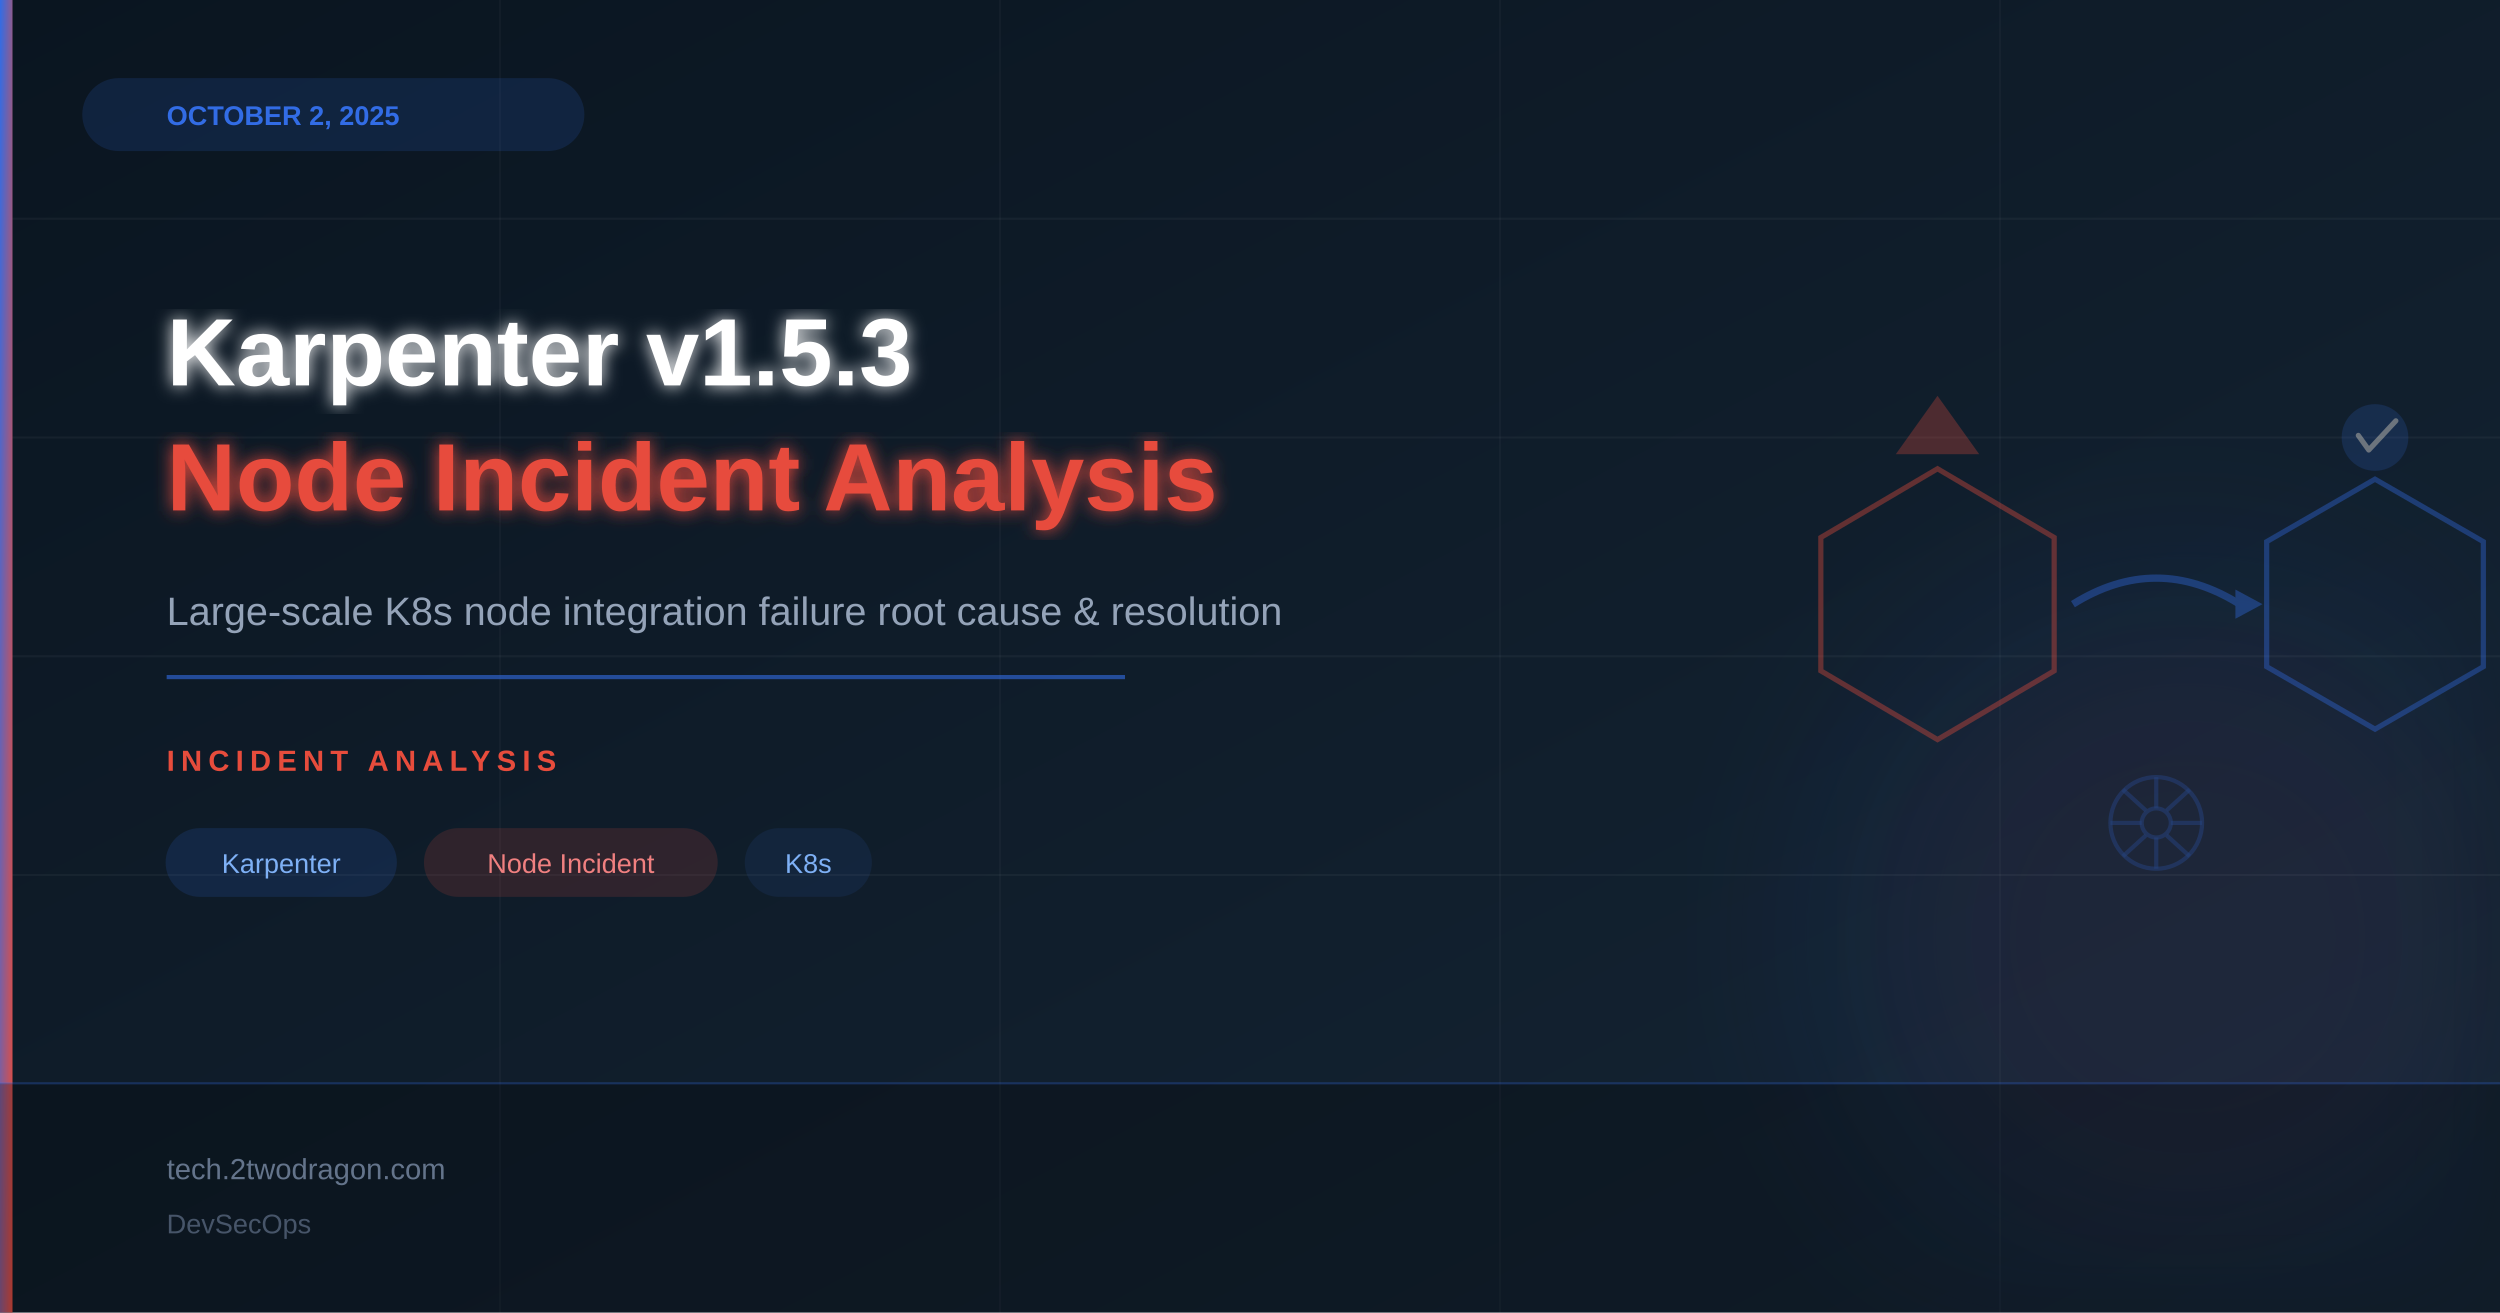
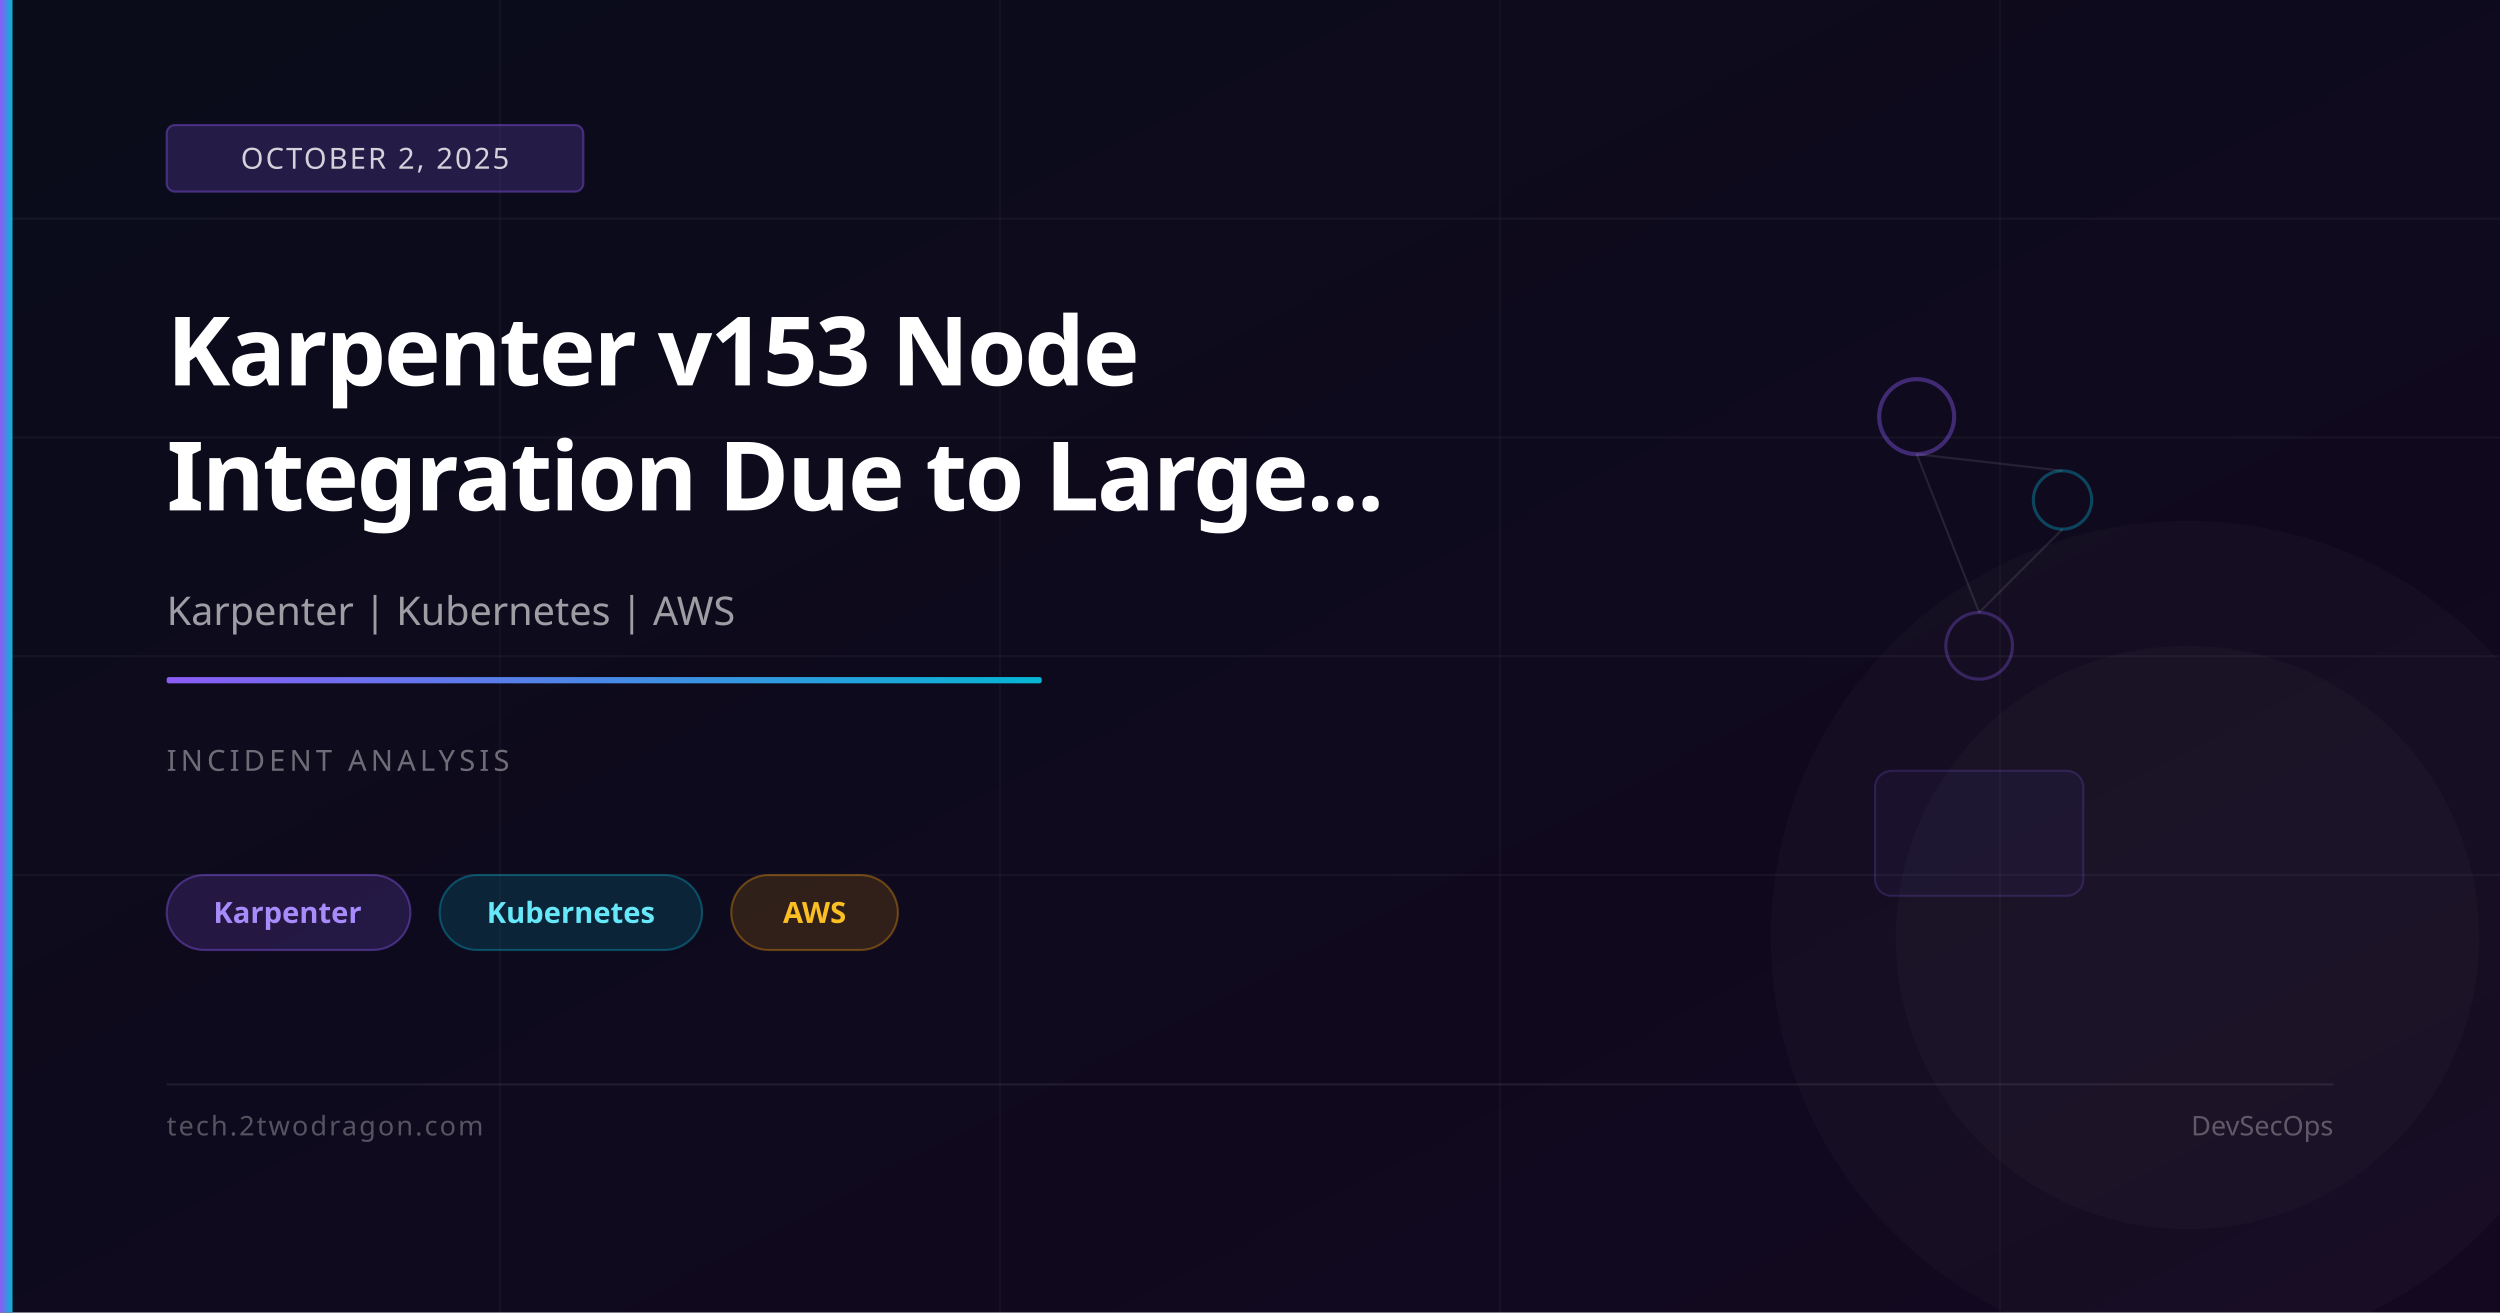
<svg xmlns="http://www.w3.org/2000/svg" viewBox="0 0 1200 630" width="1200" height="630">
  <defs>
    <linearGradient id="bg" x1="0%" y1="0%" x2="100%" y2="100%">
-       <stop offset="0%" stop-color="#0a1520" />
-       <stop offset="100%" stop-color="#152535" />
+       <stop offset="0%" stop-color="#0a0c1a" />
+       <stop offset="100%" stop-color="#130820" />
    </linearGradient>
-     <linearGradient id="accent" x1="0%" y1="0%" x2="100%" y2="100%">
-       <stop offset="0%" stop-color="#326ce5" />
-       <stop offset="100%" stop-color="#e74c3c" />
+     <linearGradient id="accent" x1="0%" y1="0%" x2="100%" y2="0%">
+       <stop offset="0%" stop-color="#8b5cf6" />
+       <stop offset="100%" stop-color="#06b6d4" />
    </linearGradient>
-     <filter id="glow">
-       <feGaussianBlur stdDeviation="4" result="b" />
-       <feMerge>
-         <feMergeNode in="b" />
-         <feMergeNode in="SourceGraphic" />
-       </feMerge>
-     </filter>
-     <filter id="sg">
-       <feGaussianBlur stdDeviation="30" />
-     </filter>
  </defs>
  <rect width="1200" height="630" fill="url(#bg)" />
-   <circle cx="1050" cy="450" r="200" fill="#326ce5" opacity="0.05" filter="url(#sg)" />
-   <circle cx="1050" cy="450" r="140" fill="#e74c3c" opacity="0.05" filter="url(#sg)" />
  <line x1="0" y1="105" x2="1200" y2="105" stroke="rgba(255,255,255,0.04)" stroke-width="1" />
  <line x1="0" y1="210" x2="1200" y2="210" stroke="rgba(255,255,255,0.04)" stroke-width="1" />
  <line x1="0" y1="315" x2="1200" y2="315" stroke="rgba(255,255,255,0.04)" stroke-width="1" />
  <line x1="0" y1="420" x2="1200" y2="420" stroke="rgba(255,255,255,0.04)" stroke-width="1" />
  <line x1="240" y1="0" x2="240" y2="630" stroke="rgba(255,255,255,0.03)" stroke-width="1" />
  <line x1="480" y1="0" x2="480" y2="630" stroke="rgba(255,255,255,0.03)" stroke-width="1" />
  <line x1="720" y1="0" x2="720" y2="630" stroke="rgba(255,255,255,0.03)" stroke-width="1" />
  <line x1="960" y1="0" x2="960" y2="630" stroke="rgba(255,255,255,0.03)" stroke-width="1" />
-   <g transform="translate(930,290)" opacity="0.38">
-     <polygon points="0,-65 56,-32 56,32 0,65 -56,32 -56,-32" fill="none" stroke="#e74c3c" stroke-width="2.5" />
-     <polygon points="0,-100 20,-72 -20,-72" fill="#e74c3c" opacity="0.75" />
-     <path d="M65,0 Q105,-25 145,0" fill="none" stroke="#326ce5" stroke-width="3.5" />
-     <polygon points="143,-7 156,0 143,7" fill="#326ce5" />
-     <polygon points="210,-60 262,-30 262,30 210,60 158,30 158,-30" fill="none" stroke="#326ce5" stroke-width="2.5" />
-     <circle cx="210" cy="-80" r="16" fill="#326ce5" opacity="0.45" />
-     <path d="M202,-81 L207,-74 L220,-88" fill="none" stroke="white" stroke-width="2.5" stroke-linecap="round" stroke-linejoin="round" />
-     <circle cx="105" cy="105" r="22" fill="none" stroke="#326ce5" stroke-width="2" opacity="0.55" />
-     <circle cx="105" cy="105" r="7" fill="none" stroke="#326ce5" stroke-width="2" opacity="0.55" />
-     <line x1="105" y1="83" x2="105" y2="98" stroke="#326ce5" stroke-width="2" opacity="0.55" />
-     <line x1="105" y1="112" x2="105" y2="127" stroke="#326ce5" stroke-width="2" opacity="0.55" />
-     <line x1="83" y1="105" x2="98" y2="105" stroke="#326ce5" stroke-width="2" opacity="0.55" />
-     <line x1="112" y1="105" x2="127" y2="105" stroke="#326ce5" stroke-width="2" opacity="0.55" />
-     <line x1="89" y1="89" x2="100" y2="99" stroke="#326ce5" stroke-width="2" opacity="0.55" />
-     <line x1="110" y1="111" x2="121" y2="121" stroke="#326ce5" stroke-width="2" opacity="0.55" />
-     <line x1="121" y1="89" x2="110" y2="99" stroke="#326ce5" stroke-width="2" opacity="0.55" />
-     <line x1="100" y1="111" x2="89" y2="121" stroke="#326ce5" stroke-width="2" opacity="0.55" />
-   </g>
+   <circle cx="920" cy="200" r="18" fill="none" stroke="rgba(139,92,246,0.4)" stroke-width="2" />
+   <circle cx="990" cy="240" r="14" fill="none" stroke="rgba(6,182,212,0.35)" stroke-width="1.5" />
+   <circle cx="950" cy="310" r="16" fill="none" stroke="rgba(139,92,246,0.3)" stroke-width="1.5" />
+   <line x1="920" y1="218" x2="990" y2="226" stroke="rgba(255,255,255,0.1)" stroke-width="1" />
+   <line x1="990" y1="254" x2="950" y2="294" stroke="rgba(255,255,255,0.1)" stroke-width="1" />
+   <line x1="950" y1="294" x2="920" y2="218" stroke="rgba(255,255,255,0.1)" stroke-width="1" />
+   <rect x="900" y="370" width="100" height="60" rx="8" fill="rgba(139,92,246,0.05)" stroke="rgba(139,92,246,0.2)" stroke-width="1" />
+   <circle cx="1050" cy="450" r="200" fill="rgba(255,255,255,0.02)" />
+   <circle cx="1050" cy="450" r="140" fill="rgba(255,255,255,0.02)" />
  <rect x="0" y="0" width="6" height="630" fill="url(#accent)" />
-   <rect x="40" y="38" width="240" height="34" rx="17" fill="#326ce5" opacity="0.15" stroke="#326ce5" stroke-width="1" />
-   <text x="80" y="60" font-family="Arial,sans-serif" font-size="13" font-weight="bold" fill="#326ce5">OCTOBER 2, 2025</text>
-   <text x="80" y="185" font-family="Arial,sans-serif" font-size="46" font-weight="bold" fill="#ffffff" filter="url(#glow)">Karpenter v1.5.3</text>
-   <text x="80" y="245" font-family="Arial,sans-serif" font-size="46" font-weight="bold" fill="#e74c3c" filter="url(#glow)">Node Incident Analysis</text>
-   <text x="80" y="300" font-family="Arial,sans-serif" font-size="19" fill="#94a3b8">Large-scale K8s node integration failure root cause &amp; resolution</text>
-   <line x1="80" y1="325" x2="540" y2="325" stroke="#326ce5" stroke-width="2" opacity="0.6" />
-   <text x="80" y="370" font-family="Arial,sans-serif" font-size="14" font-weight="bold" fill="#e74c3c" letter-spacing="3">INCIDENT ANALYSIS</text>
-   <rect x="80" y="398" width="110" height="32" rx="16" fill="#326ce5" opacity="0.15" stroke="#326ce5" stroke-width="1" />
-   <text x="135" y="419" font-family="Arial,sans-serif" font-size="13" fill="#7eb0f5" text-anchor="middle">Karpenter</text>
-   <rect x="204" y="398" width="140" height="32" rx="16" fill="#e74c3c" opacity="0.15" stroke="#e74c3c" stroke-width="1" />
-   <text x="274" y="419" font-family="Arial,sans-serif" font-size="13" fill="#f08080" text-anchor="middle">Node Incident</text>
-   <rect x="358" y="398" width="60" height="32" rx="16" fill="#326ce5" opacity="0.1" stroke="#326ce5" stroke-width="1" />
-   <text x="388" y="419" font-family="Arial,sans-serif" font-size="13" fill="#7eb0f5" text-anchor="middle">K8s</text>
-   <rect x="0" y="520" width="1200" height="110" fill="#000000" opacity="0.25" />
-   <line x1="0" y1="520" x2="1200" y2="520" stroke="#326ce5" stroke-width="1" opacity="0.3" />
-   <text x="80" y="566" font-family="Arial,sans-serif" font-size="14" fill="#64748b">tech.2twodragon.com</text>
-   <text x="80" y="592" font-family="Arial,sans-serif" font-size="13" fill="#475569">DevSecOps</text>
+   <rect x="80" y="60" width="200" height="32" rx="4" fill="rgba(139,92,246,0.2)" stroke="rgba(139,92,246,0.4)" stroke-width="1" />
+   <text x="180" y="81" font-family="system-ui,sans-serif" font-size="14" fill="rgba(255,255,255,0.8)" text-anchor="middle" letter-spacing="1">OCTOBER 2, 2025</text>
+   <text x="80" y="185" font-family="system-ui,sans-serif" font-size="46" font-weight="700" fill="white" letter-spacing="-1">Karpenter v153 Node</text>
+   <text x="80" y="245" font-family="system-ui,sans-serif" font-size="46" font-weight="700" fill="white" letter-spacing="-1">Integration Due to Large...</text>
+   <text x="80" y="300" font-family="system-ui,sans-serif" font-size="19" fill="rgba(255,255,255,0.6)">Karpenter | Kubernetes | AWS</text>
+   <rect x="80" y="325" width="420" height="3" rx="1" fill="url(#accent)" />
+   <text x="80" y="370" font-family="system-ui,sans-serif" font-size="14" fill="rgba(255,255,255,0.4)" letter-spacing="2">INCIDENT ANALYSIS</text>
+   <rect x="80" y="420" width="117" height="36" rx="18" fill="rgba(139,92,246,0.18)" stroke="rgba(139,92,246,0.4)" stroke-width="1" />
+   <text x="138" y="443" font-family="system-ui,sans-serif" font-size="14" fill="#a78bfa" text-anchor="middle" font-weight="600">Karpenter</text>
+   <rect x="211" y="420" width="126" height="36" rx="18" fill="rgba(6,182,212,0.15)" stroke="rgba(6,182,212,0.35)" stroke-width="1" />
+   <text x="274" y="443" font-family="system-ui,sans-serif" font-size="14" fill="#67e8f9" text-anchor="middle" font-weight="600">Kubernetes</text>
+   <rect x="351" y="420" width="80" height="36" rx="18" fill="rgba(245,158,11,0.15)" stroke="rgba(245,158,11,0.35)" stroke-width="1" />
+   <text x="391" y="443" font-family="system-ui,sans-serif" font-size="14" fill="#fbbf24" text-anchor="middle" font-weight="600">AWS</text>
+   <rect x="80" y="520" width="1040" height="1" fill="rgba(255,255,255,0.08)" />
+   <text x="80" y="545" font-family="system-ui,sans-serif" font-size="13" fill="rgba(255,255,255,0.3)" letter-spacing="1">tech.2twodragon.com</text>
+   <text x="1120" y="545" font-family="system-ui,sans-serif" font-size="13" fill="rgba(255,255,255,0.3)" text-anchor="end">DevSecOps</text>
</svg>
